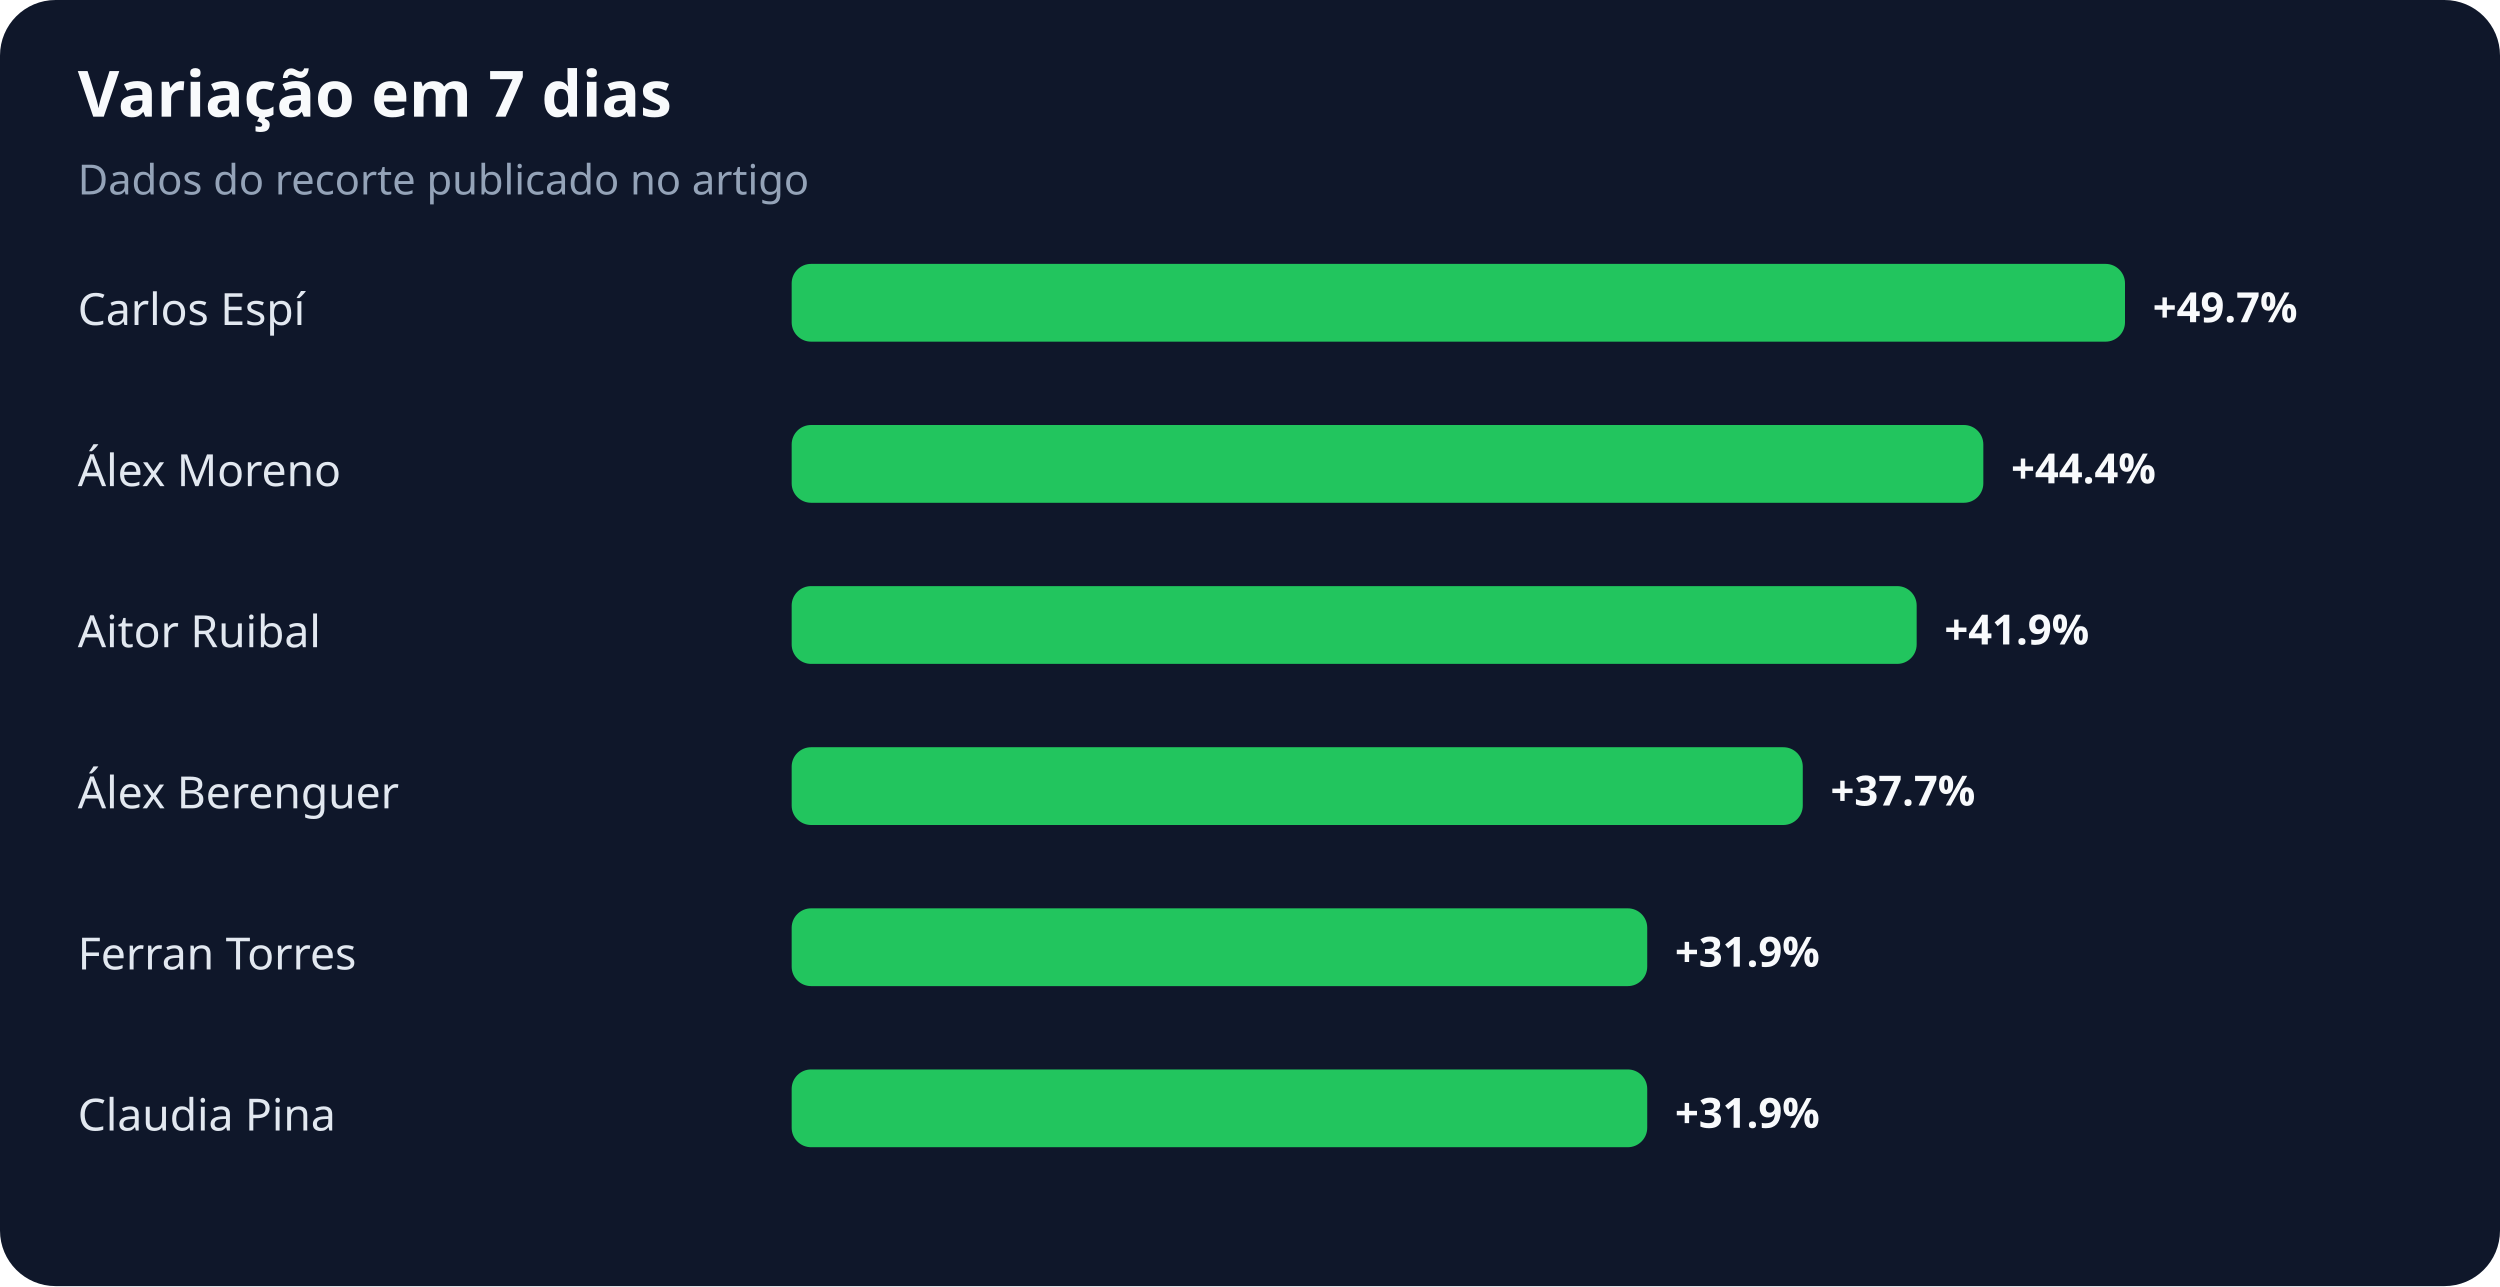
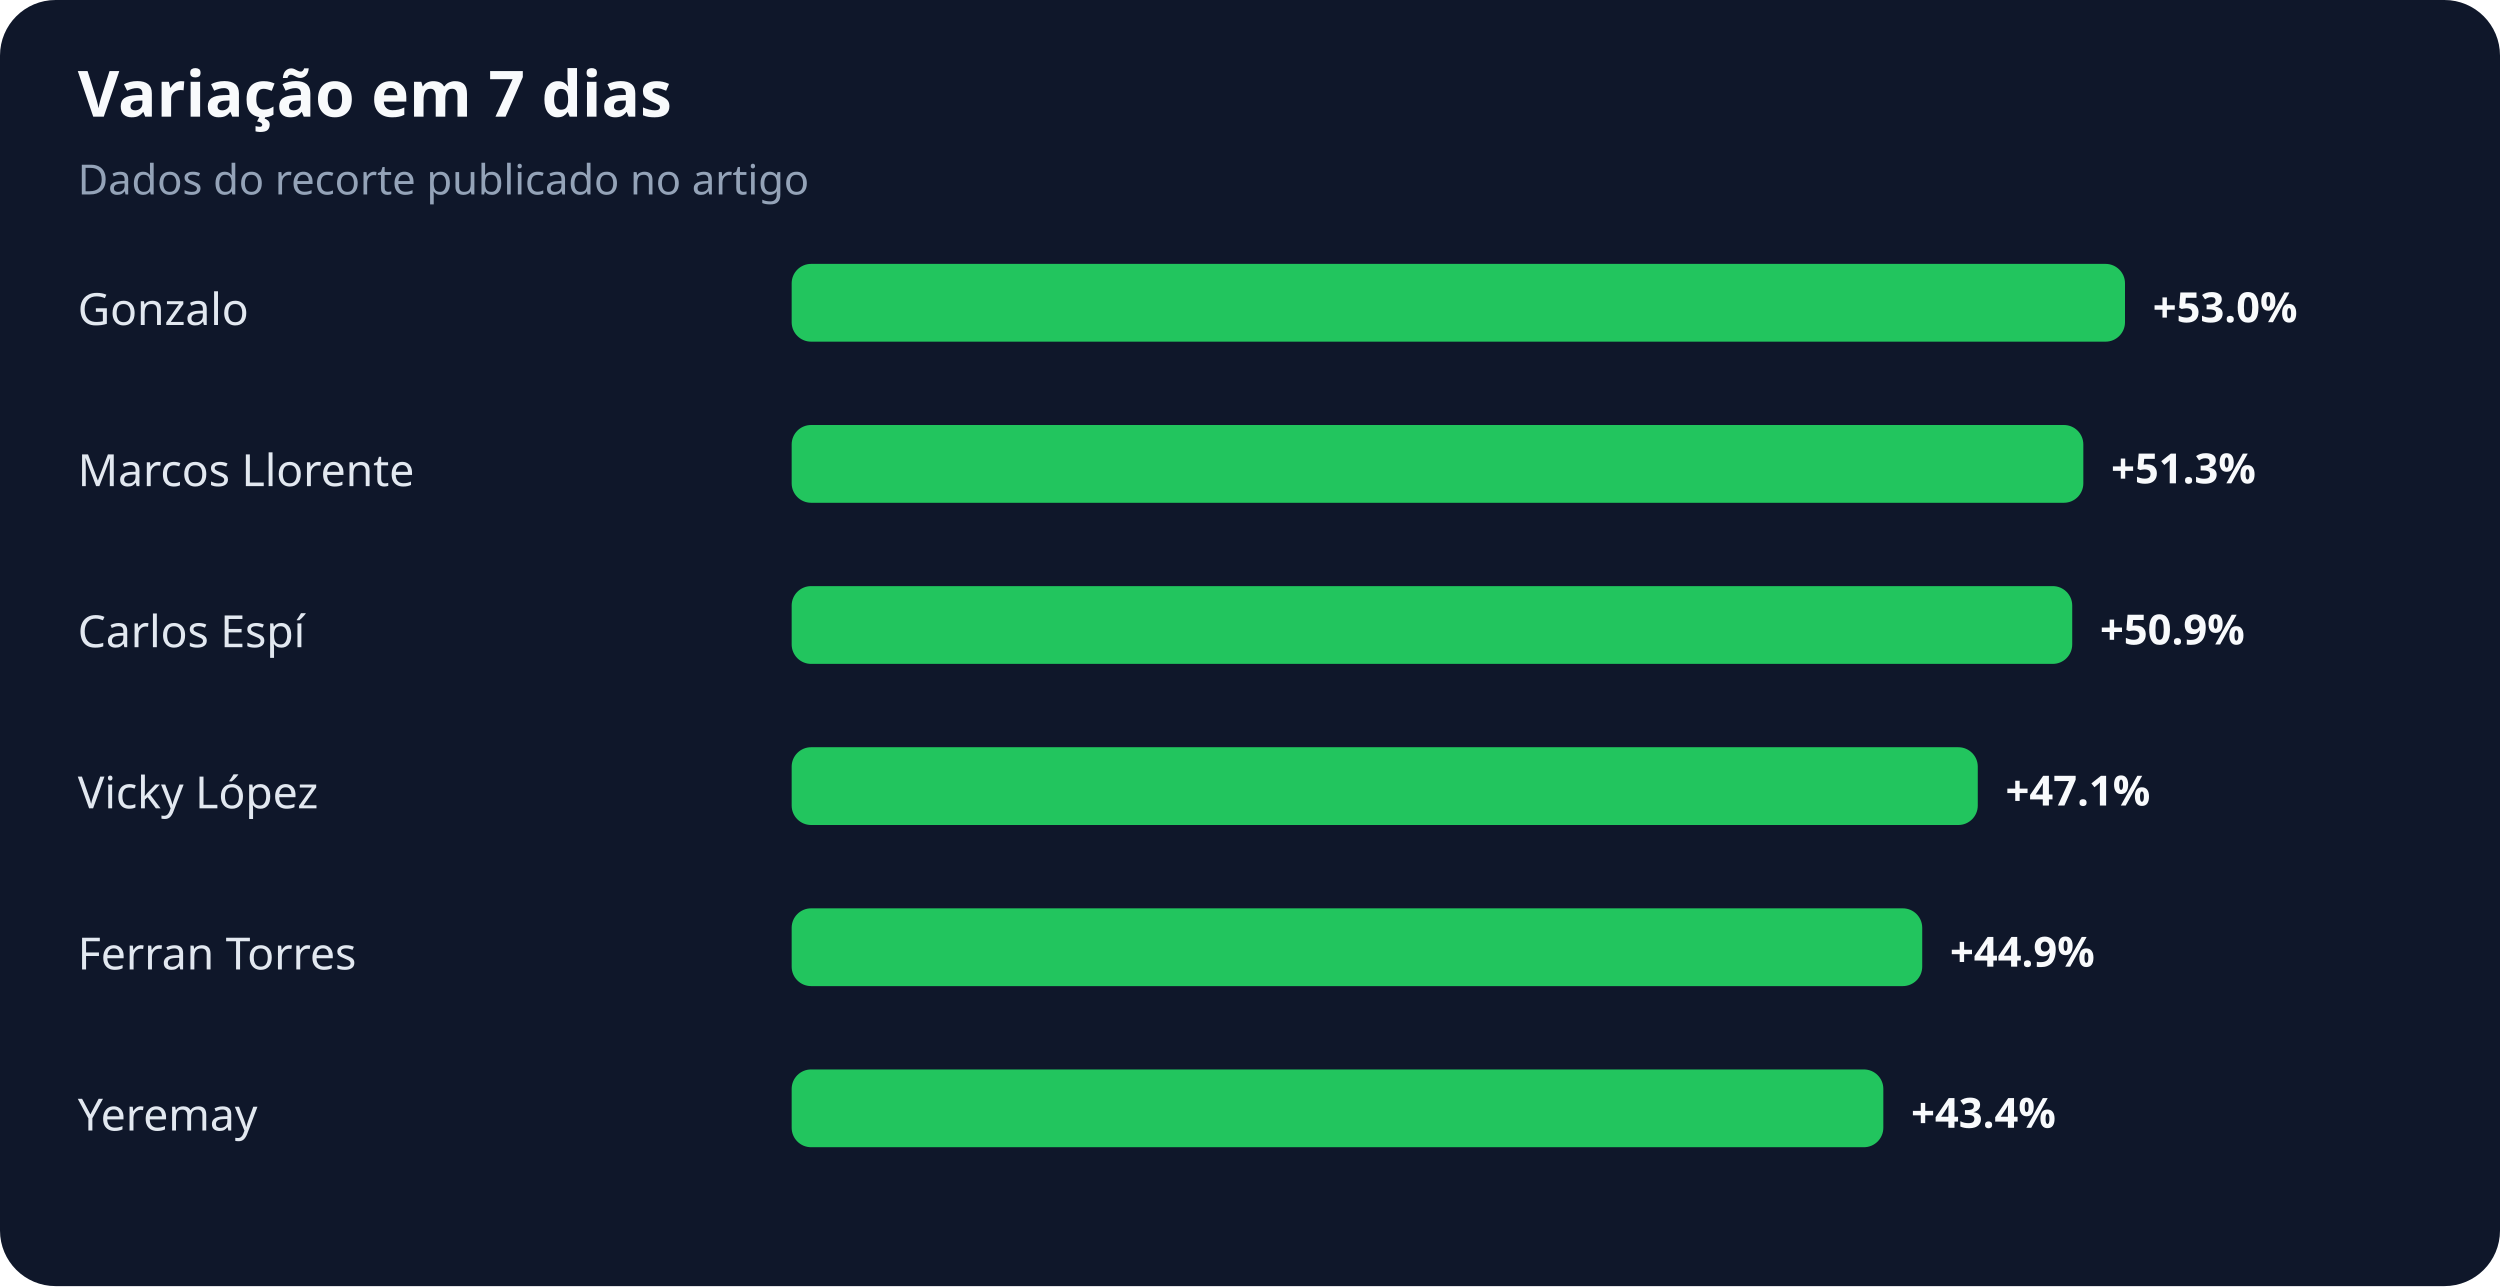
<svg xmlns="http://www.w3.org/2000/svg" width="900" height="463" viewBox="0 0 900 463" role="img" aria-labelledby="title desc">
  <rect width="100%" height="100%" rx="20" fill="#0f172a" />
  <text x="28" y="42" fill="#f8fafc" font-family="system-ui,sans-serif" font-size="23" font-weight="700">Variação em 7 dias</text>
  <text x="28" y="70" fill="#94a3b8" font-family="system-ui,sans-serif" font-size="15">Dados do recorte publicado no artigo</text>
-   <text x="28" y="117" fill="#e2e8f0" font-family="system-ui,sans-serif" font-size="16">Carlos Espí</text>
+   <text x="28" y="117" fill="#e2e8f0" font-family="system-ui,sans-serif" font-size="16">Gonzalo</text>
  <rect x="285" y="95" width="480" height="28" rx="7" fill="#22c55e" />
-   <text x="775" y="116" fill="#f8fafc" font-family="system-ui,sans-serif" font-size="15" font-weight="700">+49.7%</text>
-   <text x="28" y="175" fill="#e2e8f0" font-family="system-ui,sans-serif" font-size="16">Álex Moreno</text>
-   <rect x="285" y="153" width="429" height="28" rx="7" fill="#22c55e" />
-   <text x="724" y="174" fill="#f8fafc" font-family="system-ui,sans-serif" font-size="15" font-weight="700">+44.4%</text>
-   <text x="28" y="233" fill="#e2e8f0" font-family="system-ui,sans-serif" font-size="16">Aitor Ruibal</text>
-   <rect x="285" y="211" width="405" height="28" rx="7" fill="#22c55e" />
-   <text x="700" y="232" fill="#f8fafc" font-family="system-ui,sans-serif" font-size="15" font-weight="700">+41.9%</text>
-   <text x="28" y="291" fill="#e2e8f0" font-family="system-ui,sans-serif" font-size="16">Álex Berenguer</text>
-   <rect x="285" y="269" width="364" height="28" rx="7" fill="#22c55e" />
-   <text x="659" y="290" fill="#f8fafc" font-family="system-ui,sans-serif" font-size="15" font-weight="700">+37.7%</text>
+   <text x="775" y="116" fill="#f8fafc" font-family="system-ui,sans-serif" font-size="15" font-weight="700">+53.0%</text>
+   <text x="28" y="175" fill="#e2e8f0" font-family="system-ui,sans-serif" font-size="16">Marcos Llorente</text>
+   <rect x="285" y="153" width="465" height="28" rx="7" fill="#22c55e" />
+   <text x="760" y="174" fill="#f8fafc" font-family="system-ui,sans-serif" font-size="15" font-weight="700">+51.3%</text>
+   <text x="28" y="233" fill="#e2e8f0" font-family="system-ui,sans-serif" font-size="16">Carlos Espí</text>
+   <rect x="285" y="211" width="461" height="28" rx="7" fill="#22c55e" />
+   <text x="756" y="232" fill="#f8fafc" font-family="system-ui,sans-serif" font-size="15" font-weight="700">+50.9%</text>
+   <text x="28" y="291" fill="#e2e8f0" font-family="system-ui,sans-serif" font-size="16">Vicky López</text>
+   <rect x="285" y="269" width="427" height="28" rx="7" fill="#22c55e" />
+   <text x="722" y="290" fill="#f8fafc" font-family="system-ui,sans-serif" font-size="15" font-weight="700">+47.1%</text>
  <text x="28" y="349" fill="#e2e8f0" font-family="system-ui,sans-serif" font-size="16">Ferran Torres</text>
-   <rect x="285" y="327" width="308" height="28" rx="7" fill="#22c55e" />
-   <text x="603" y="348" fill="#f8fafc" font-family="system-ui,sans-serif" font-size="15" font-weight="700">+31.9%</text>
-   <text x="28" y="407" fill="#e2e8f0" font-family="system-ui,sans-serif" font-size="16">Claudia Pina</text>
-   <rect x="285" y="385" width="308" height="28" rx="7" fill="#22c55e" />
-   <text x="603" y="406" fill="#f8fafc" font-family="system-ui,sans-serif" font-size="15" font-weight="700">+31.9%</text>
+   <rect x="285" y="327" width="407" height="28" rx="7" fill="#22c55e" />
+   <text x="702" y="348" fill="#f8fafc" font-family="system-ui,sans-serif" font-size="15" font-weight="700">+44.9%</text>
+   <text x="28" y="407" fill="#e2e8f0" font-family="system-ui,sans-serif" font-size="16">Yeremay</text>
+   <rect x="285" y="385" width="393" height="28" rx="7" fill="#22c55e" />
+   <text x="688" y="406" fill="#f8fafc" font-family="system-ui,sans-serif" font-size="15" font-weight="700">+43.4%</text>
</svg>
